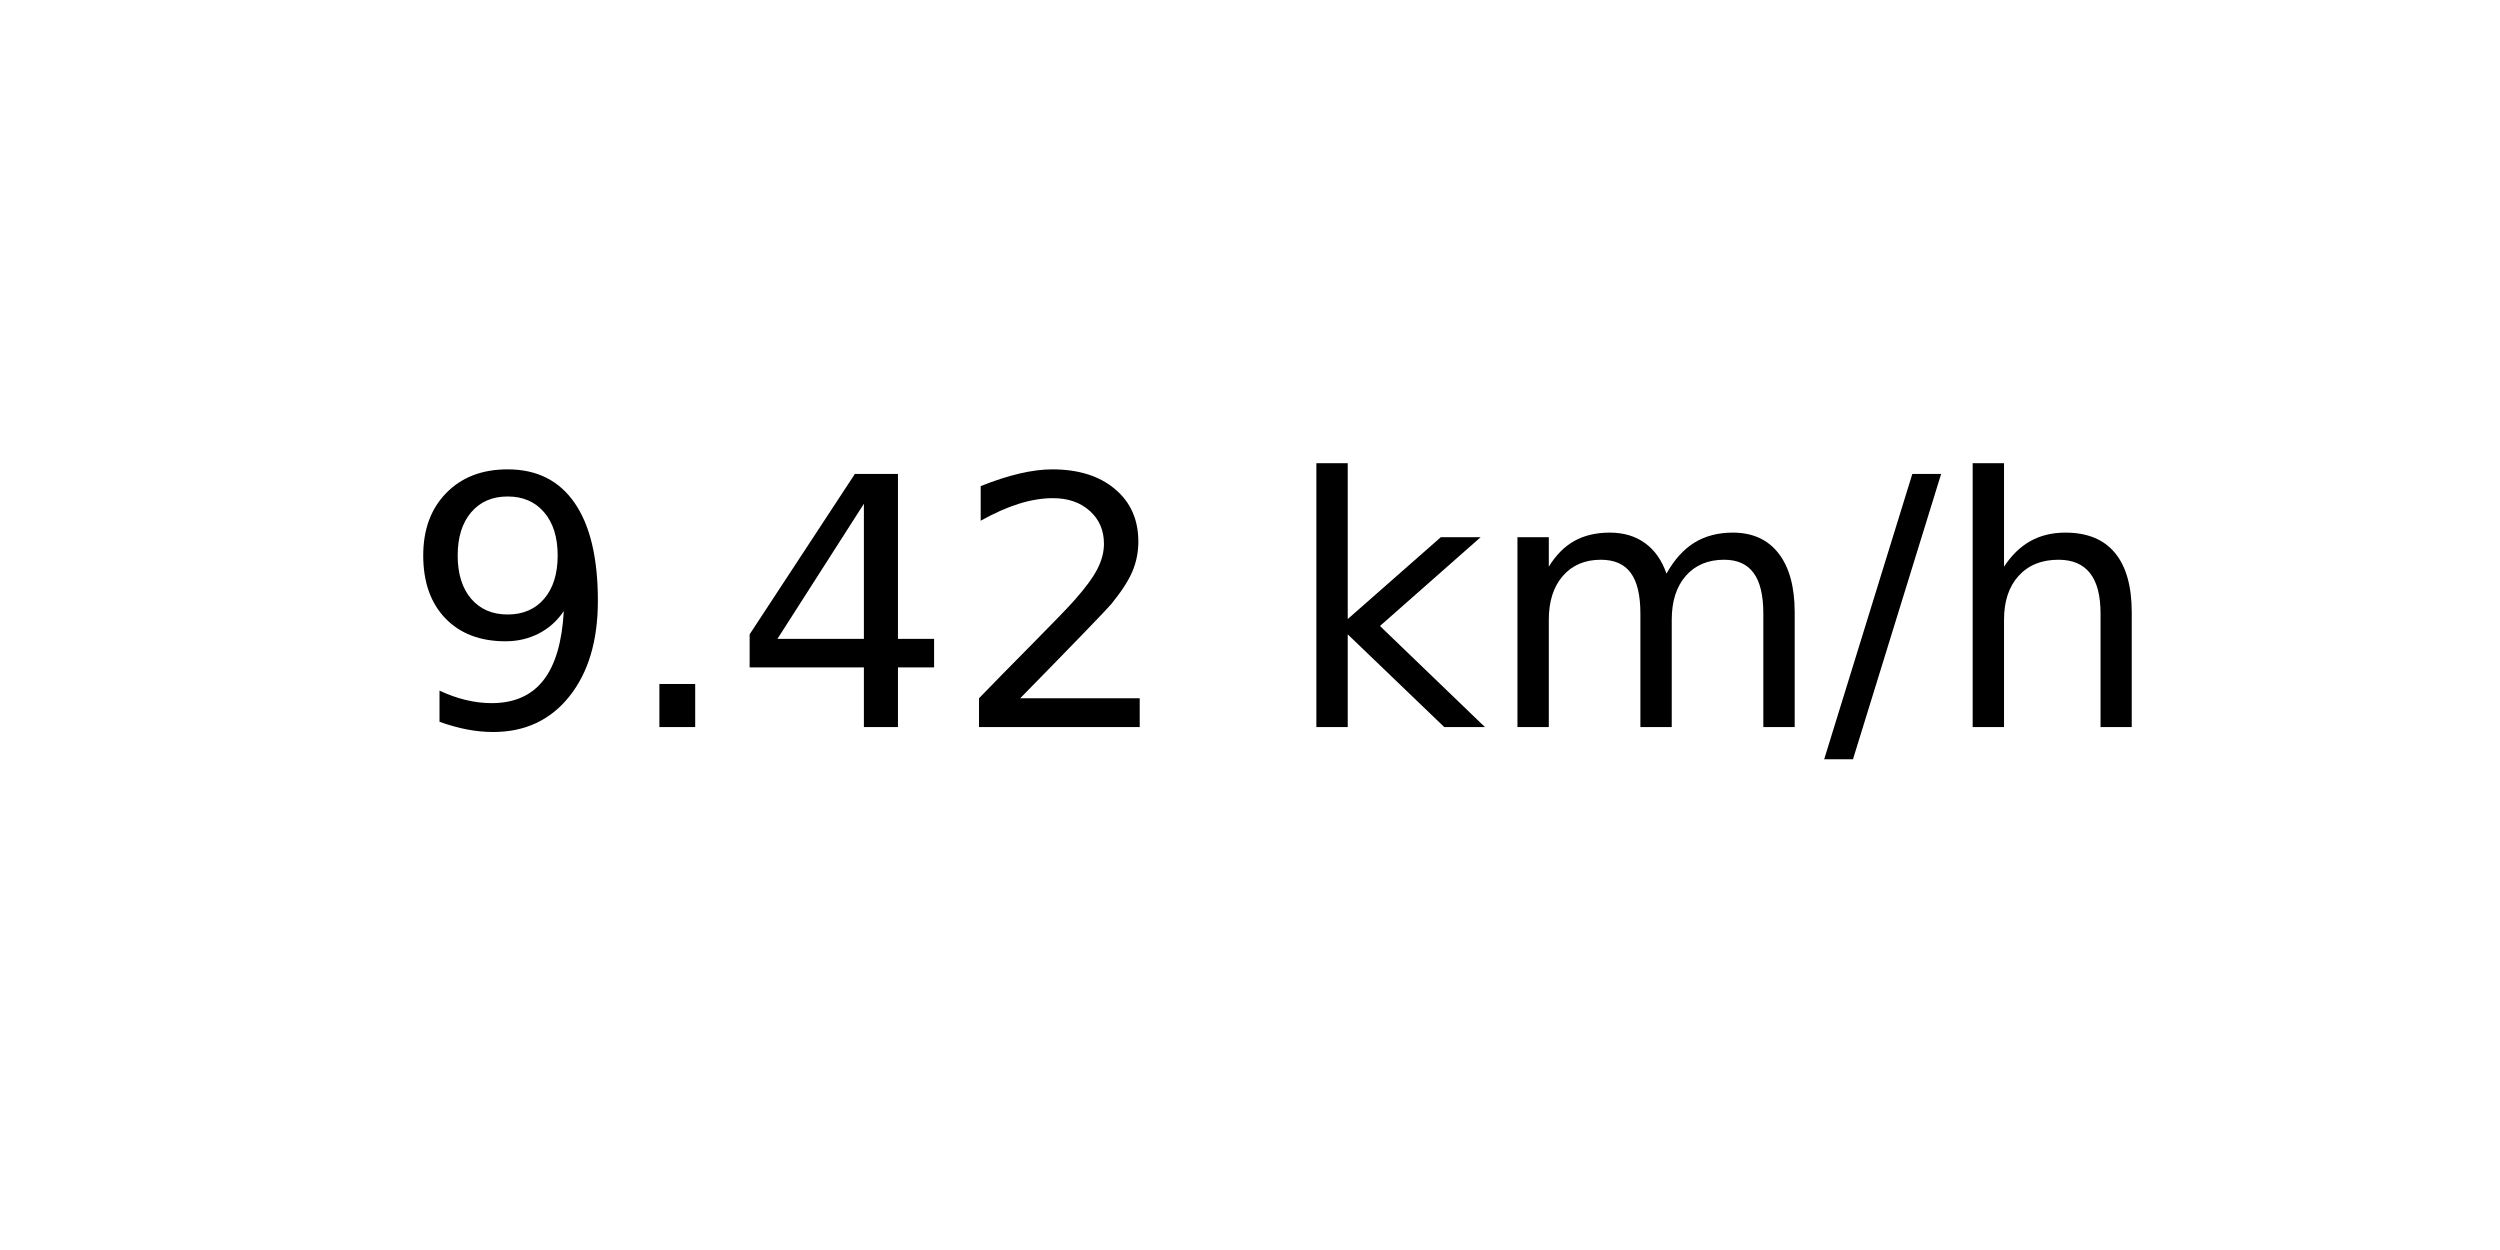
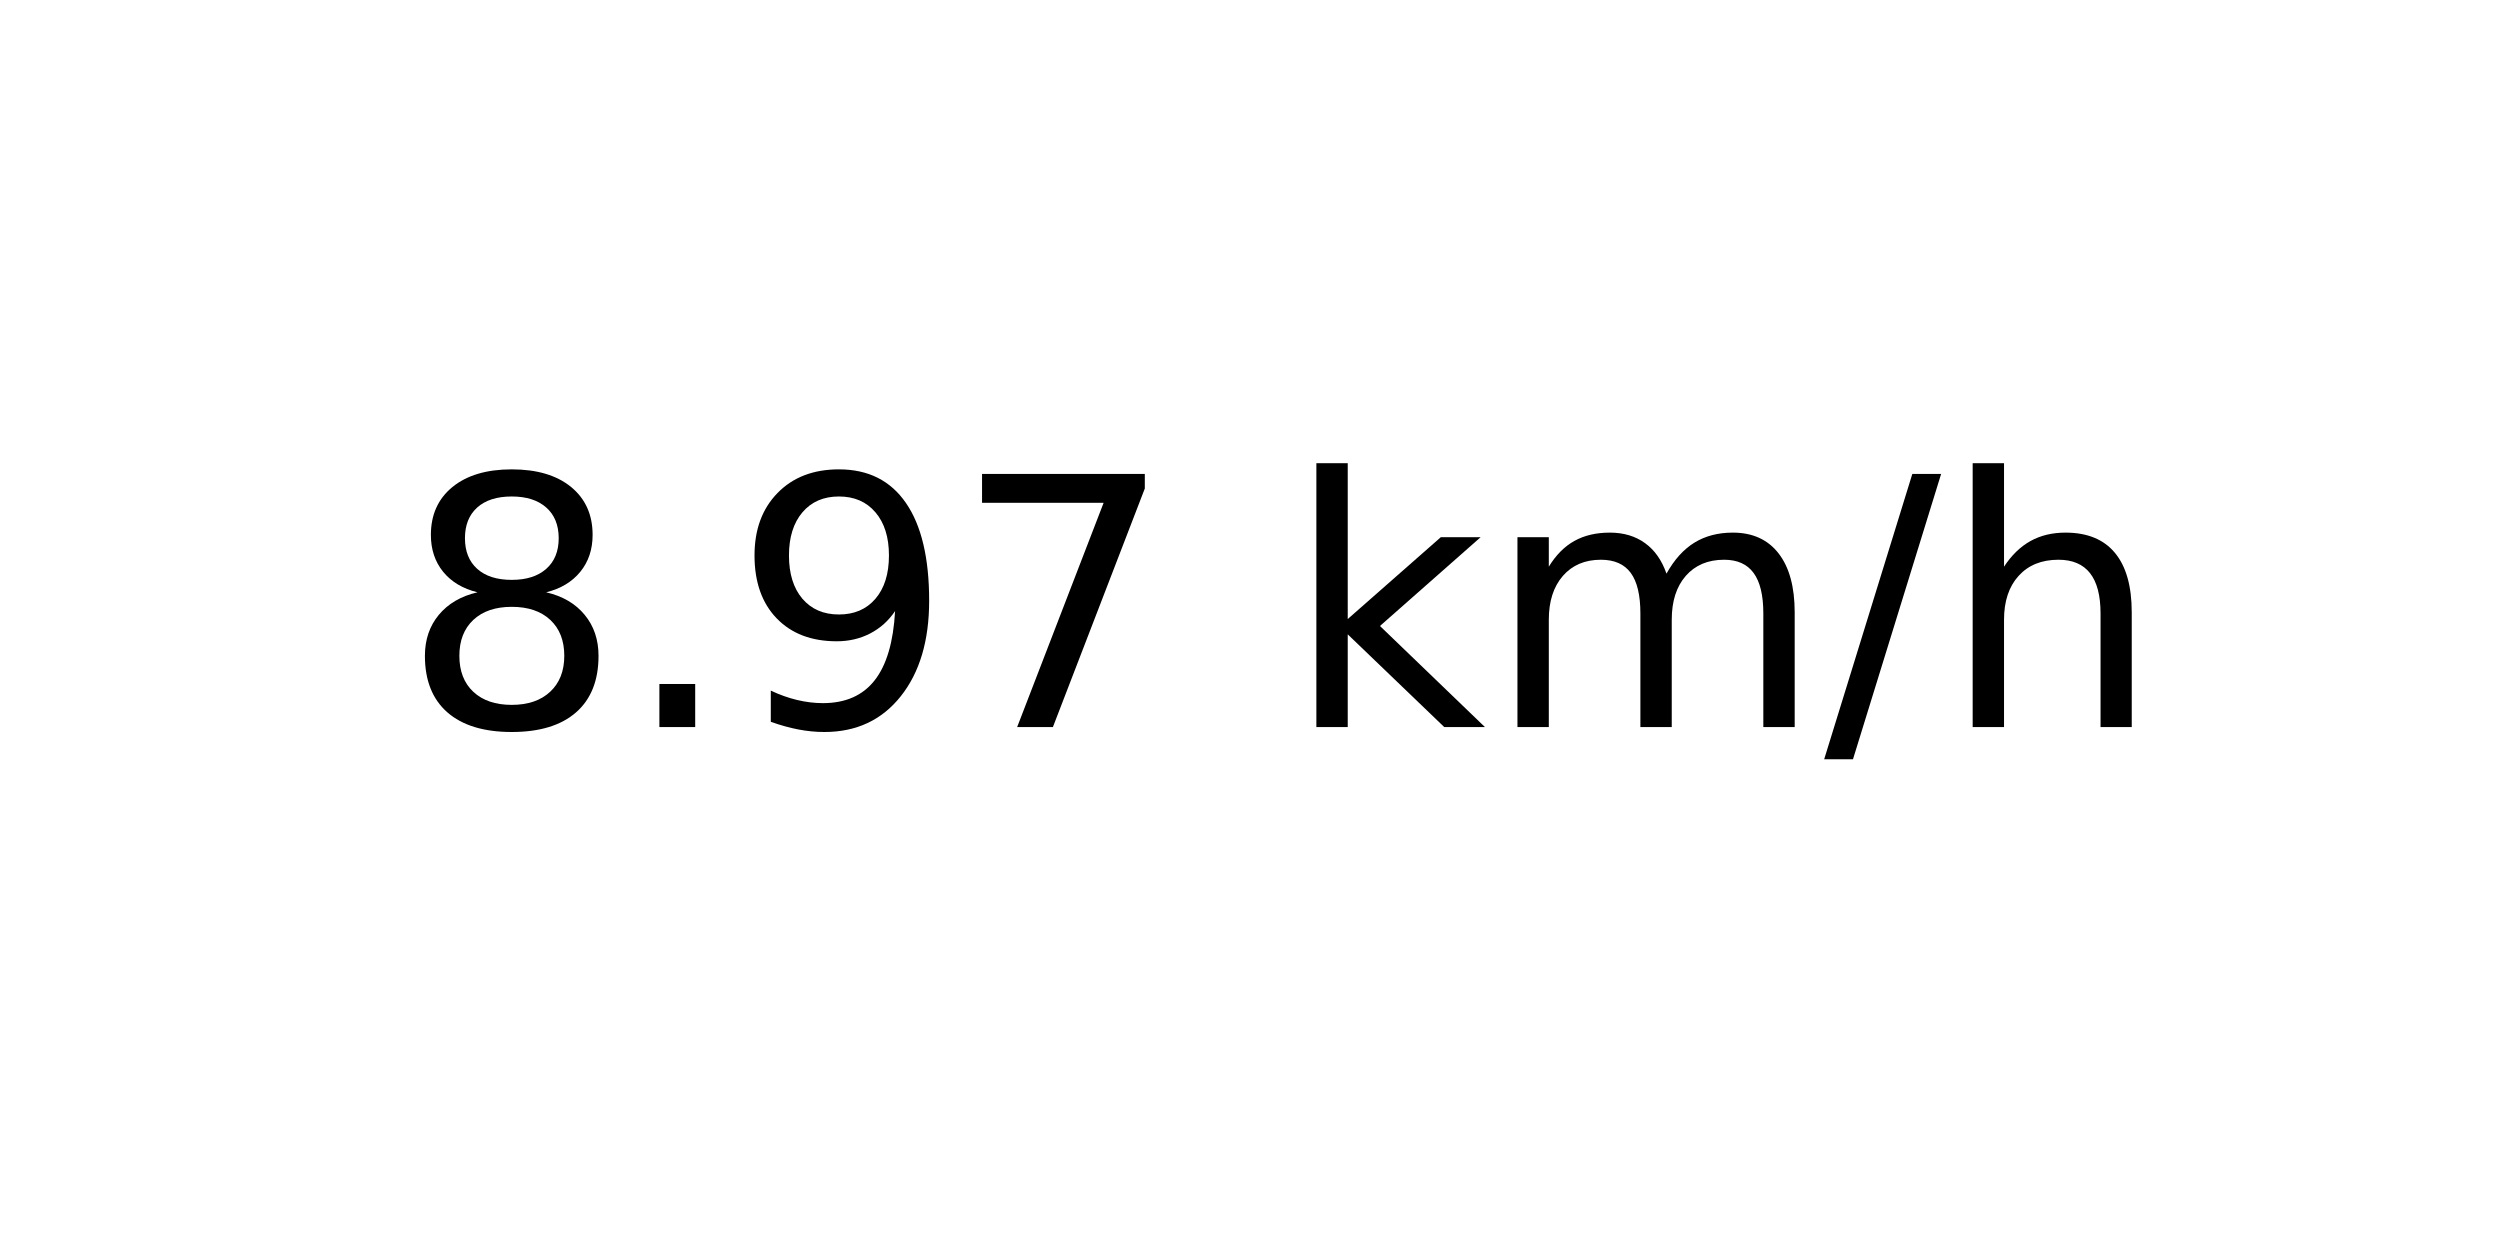
<svg xmlns="http://www.w3.org/2000/svg" xmlns:xlink="http://www.w3.org/1999/xlink" width="72pt" height="36pt" viewBox="0 0 72 36" version="1.1">
  <defs>
    <style type="text/css">*{stroke-linejoin: round; stroke-linecap: butt}</style>
  </defs>
  <g id="figure_1">
    <g id="axes_1">
      <g id="text_1">
        <g transform="translate(11.55937 20.93937) scale(0.1 -0.1)">
          <defs>
+             <path id="DejaVuSans-38" d="M 2034 2216  Q 1584 2216 1326 1975  Q 1069 1734 1069 1313  Q 1069 891 1326 650  Q 1584 409 2034 409  Q 2484 409 2743 651  Q 3003 894 3003 1313  Q 3003 1734 2745 1975  Q 2488 2216 2034 2216  z M 1403 2484  Q 997 2584 770 2862  Q 544 3141 544 3541  Q 544 4100 942 4425  Q 1341 4750 2034 4750  Q 2731 4750 3128 4425  Q 3525 4100 3525 3541  Q 3525 3141 3298 2862  Q 3072 2584 2669 2484  Q 3125 2378 3379 2068  Q 3634 1759 3634 1313  Q 3634 634 3220 271  Q 2806 -91 2034 -91  Q 1263 -91 848 271  Q 434 634 434 1313  Q 434 1759 690 2068  Q 947 2378 1403 2484  z M 1172 3481  Q 1172 3119 1398 2916  Q 1625 2713 2034 2713  Q 2441 2713 2670 2916  Q 2900 3119 2900 3481  Q 2900 3844 2670 4047  Q 2441 4250 2034 4250  Q 1625 4250 1398 4047  Q 1172 3844 1172 3481  z " transform="scale(0.015625)" />
+             <path id="DejaVuSans-2e" d="M 684 794  L 1344 794  L 1344 0  L 684 0  L 684 794  z " transform="scale(0.015625)" />
            <path id="DejaVuSans-39" d="M 703 97  L 703 672  Q 941 559 1184 500  Q 1428 441 1663 441  Q 2288 441 2617 861  Q 2947 1281 2994 2138  Q 2813 1869 2534 1725  Q 2256 1581 1919 1581  Q 1219 1581 811 2004  Q 403 2428 403 3163  Q 403 3881 828 4315  Q 1253 4750 1959 4750  Q 2769 4750 3195 4129  Q 3622 3509 3622 2328  Q 3622 1225 3098 567  Q 2575 -91 1691 -91  Q 1453 -91 1209 -44  Q 966 3 703 97  z M 1959 2075  Q 2384 2075 2632 2365  Q 2881 2656 2881 3163  Q 2881 3666 2632 3958  Q 2384 4250 1959 4250  Q 1534 4250 1286 3958  Q 1038 3666 1038 3163  Q 1038 2656 1286 2365  Q 1534 2075 1959 2075  z " transform="scale(0.015625)" />
-             <path id="DejaVuSans-2e" d="M 684 794  L 1344 794  L 1344 0  L 684 0  L 684 794  z " transform="scale(0.015625)" />
-             <path id="DejaVuSans-34" d="M 2419 4116  L 825 1625  L 2419 1625  L 2419 4116  z M 2253 4666  L 3047 4666  L 3047 1625  L 3713 1625  L 3713 1100  L 3047 1100  L 3047 0  L 2419 0  L 2419 1100  L 313 1100  L 313 1709  L 2253 4666  z " transform="scale(0.015625)" />
-             <path id="DejaVuSans-32" d="M 1228 531  L 3431 531  L 3431 0  L 469 0  L 469 531  Q 828 903 1448 1529  Q 2069 2156 2228 2338  Q 2531 2678 2651 2914  Q 2772 3150 2772 3378  Q 2772 3750 2511 3984  Q 2250 4219 1831 4219  Q 1534 4219 1204 4116  Q 875 4013 500 3803  L 500 4441  Q 881 4594 1212 4672  Q 1544 4750 1819 4750  Q 2544 4750 2975 4387  Q 3406 4025 3406 3419  Q 3406 3131 3298 2873  Q 3191 2616 2906 2266  Q 2828 2175 2409 1742  Q 1991 1309 1228 531  z " transform="scale(0.015625)" />
+             <path id="DejaVuSans-37" d="M 525 4666  L 3525 4666  L 3525 4397  L 1831 0  L 1172 0  L 2766 4134  L 525 4134  L 525 4666  z " transform="scale(0.015625)" />
            <path id="DejaVuSans-20" transform="scale(0.015625)" />
            <path id="DejaVuSans-6b" d="M 581 4863  L 1159 4863  L 1159 1991  L 2875 3500  L 3609 3500  L 1753 1863  L 3688 0  L 2938 0  L 1159 1709  L 1159 0  L 581 0  L 581 4863  z " transform="scale(0.015625)" />
            <path id="DejaVuSans-6d" d="M 3328 2828  Q 3544 3216 3844 3400  Q 4144 3584 4550 3584  Q 5097 3584 5394 3201  Q 5691 2819 5691 2113  L 5691 0  L 5113 0  L 5113 2094  Q 5113 2597 4934 2840  Q 4756 3084 4391 3084  Q 3944 3084 3684 2787  Q 3425 2491 3425 1978  L 3425 0  L 2847 0  L 2847 2094  Q 2847 2600 2669 2842  Q 2491 3084 2119 3084  Q 1678 3084 1418 2786  Q 1159 2488 1159 1978  L 1159 0  L 581 0  L 581 3500  L 1159 3500  L 1159 2956  Q 1356 3278 1631 3431  Q 1906 3584 2284 3584  Q 2666 3584 2933 3390  Q 3200 3197 3328 2828  z " transform="scale(0.015625)" />
            <path id="DejaVuSans-2f" d="M 1625 4666  L 2156 4666  L 531 -594  L 0 -594  L 1625 4666  z " transform="scale(0.015625)" />
            <path id="DejaVuSans-68" d="M 3513 2113  L 3513 0  L 2938 0  L 2938 2094  Q 2938 2591 2744 2837  Q 2550 3084 2163 3084  Q 1697 3084 1428 2787  Q 1159 2491 1159 1978  L 1159 0  L 581 0  L 581 4863  L 1159 4863  L 1159 2956  Q 1366 3272 1645 3428  Q 1925 3584 2291 3584  Q 2894 3584 3203 3211  Q 3513 2838 3513 2113  z " transform="scale(0.015625)" />
          </defs>
-           <use xlink:href="#DejaVuSans-39" />
+           <use xlink:href="#DejaVuSans-38" />
          <use xlink:href="#DejaVuSans-2e" x="63.623" />
-           <use xlink:href="#DejaVuSans-34" x="95.41" />
-           <use xlink:href="#DejaVuSans-32" x="159.033" />
+           <use xlink:href="#DejaVuSans-39" x="95.41" />
+           <use xlink:href="#DejaVuSans-37" x="159.033" />
          <use xlink:href="#DejaVuSans-20" x="222.656" />
          <use xlink:href="#DejaVuSans-6b" x="254.443" />
          <use xlink:href="#DejaVuSans-6d" x="312.354" />
          <use xlink:href="#DejaVuSans-2f" x="409.766" />
          <use xlink:href="#DejaVuSans-68" x="443.457" />
        </g>
      </g>
    </g>
  </g>
</svg>
